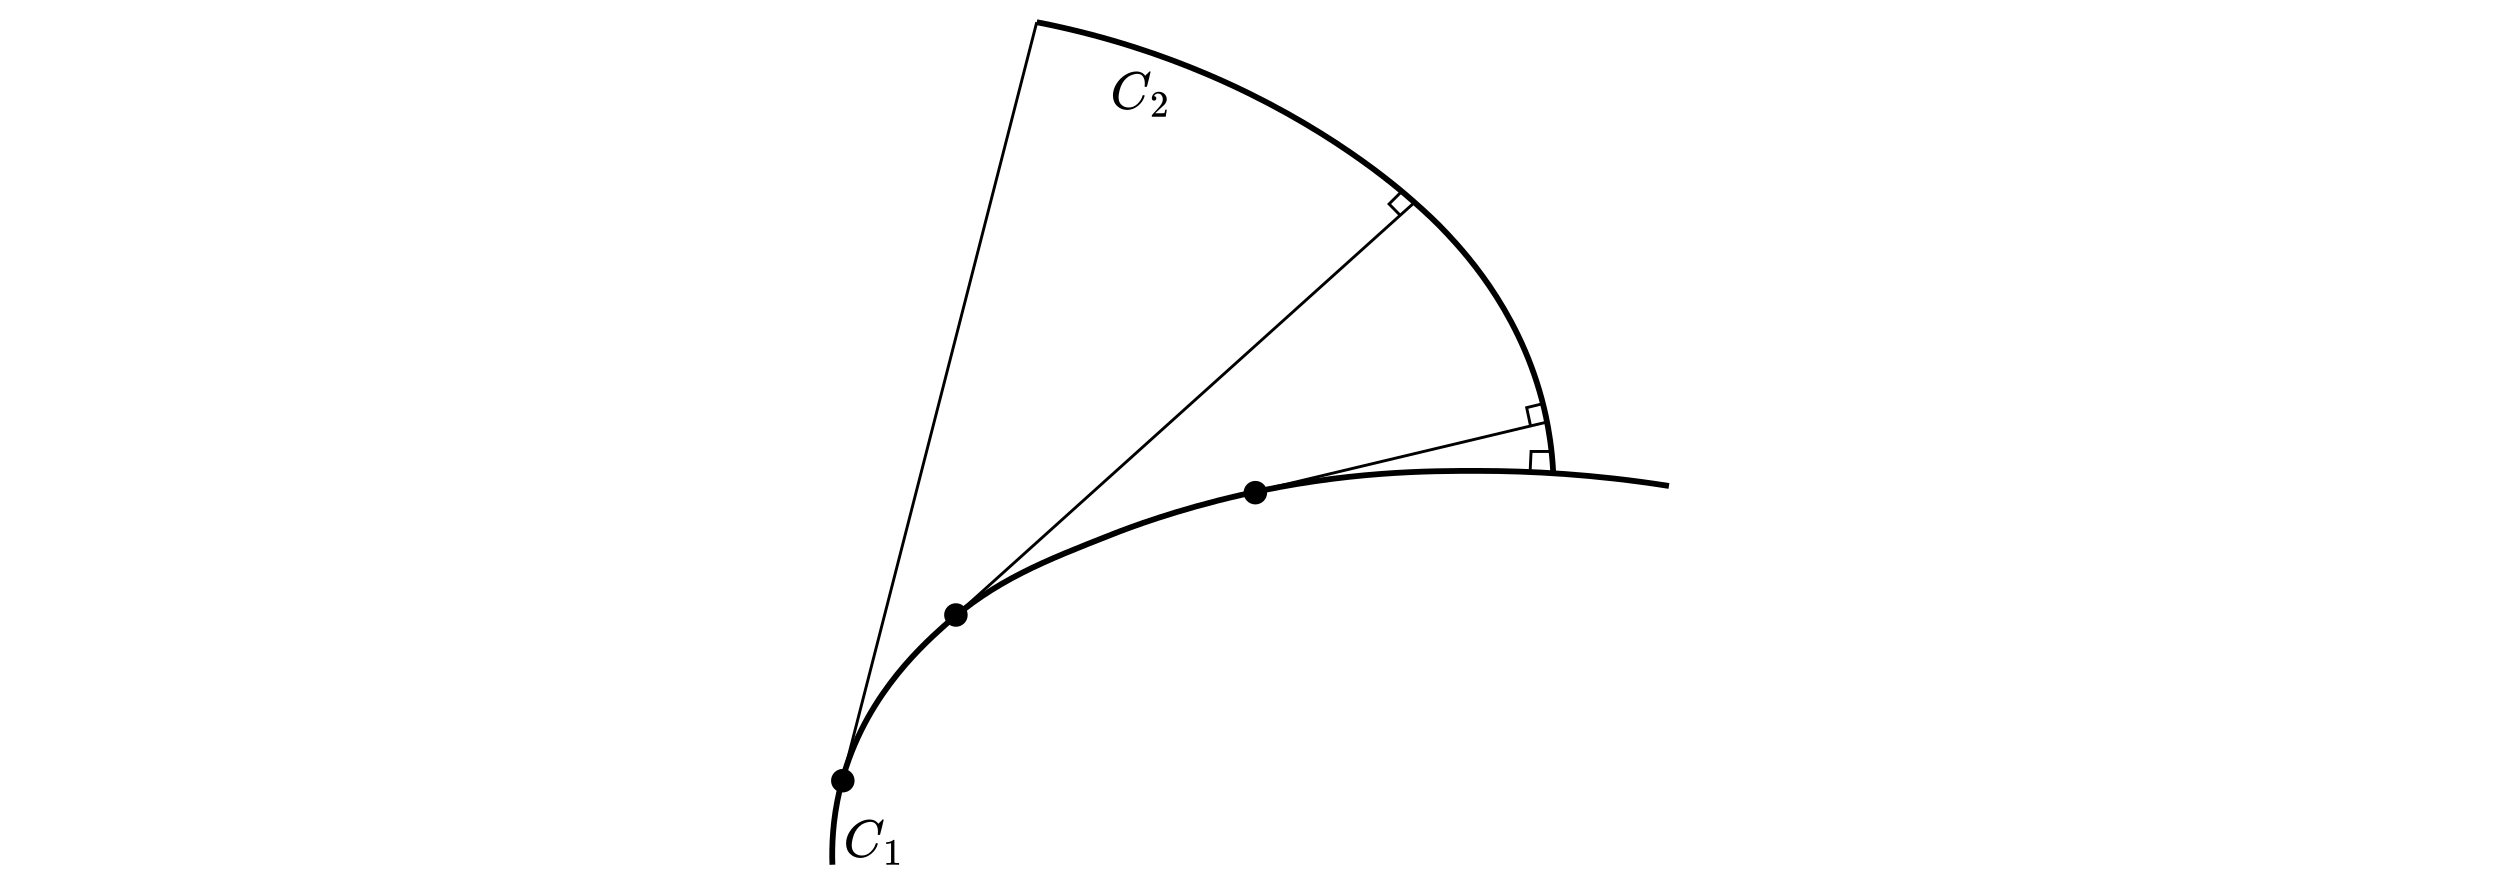
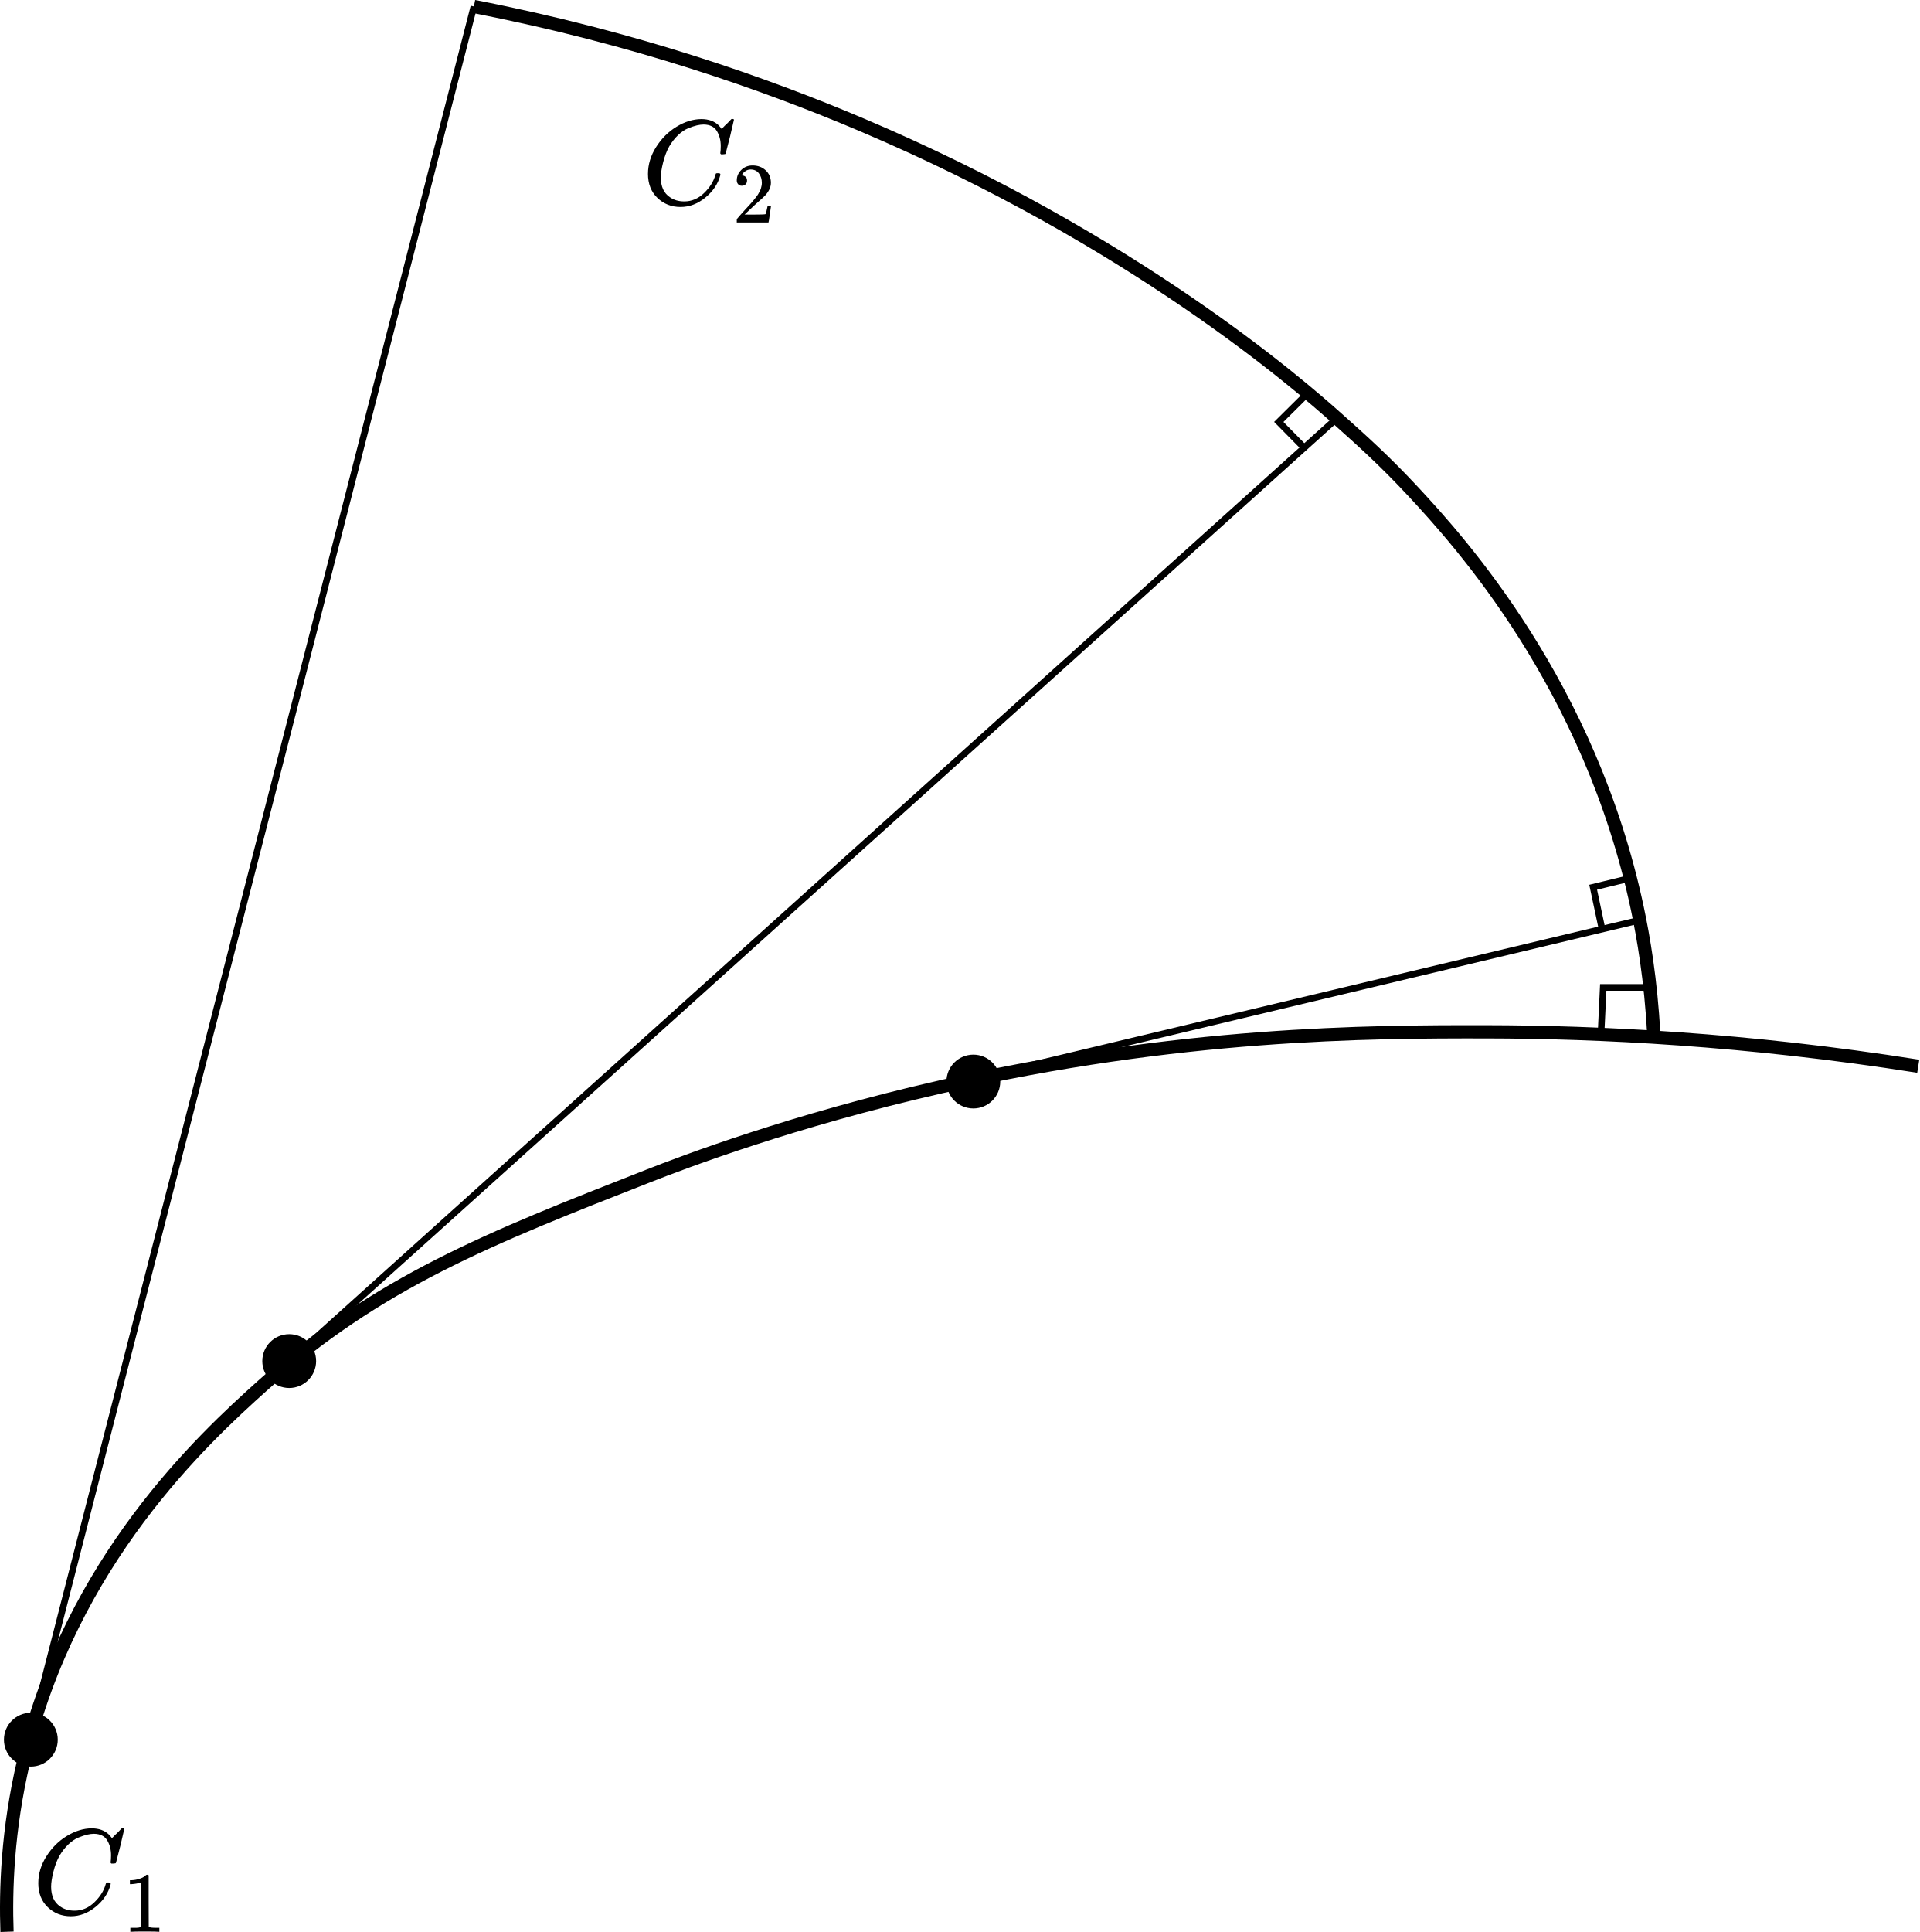
- <svg xmlns="http://www.w3.org/2000/svg" id="_layer_1" data-name="layer 1" viewBox="0 0 863.7 302.476">
-   <path d="M287.574,298.75c-.218-6.21.034-15.328,2.54-25.905,7.152-30.192,27.044-48.537,36.063-56.635,17.474-15.688,34.384-22.321,58.413-31.746,5.406-2.12,21.719-8.335,44.191-13.46,36.056-8.224,64.731-8.346,82.476-8.318,16.88.028,39.22,1.083,65.333,5.206" style="fill: none; stroke: #000; stroke-miterlimit: 10; stroke-width: 2px;" />
-   <path d="M290.114,272.845L358.178,7.671" style="fill: none; stroke: #000; stroke-miterlimit: 10;" />
-   <line x1="326.178" y1="216.21" x2="488.685" y2="69.925" style="fill: none; stroke: #000; stroke-miterlimit: 10;" />
-   <path d="M536.59,162.988c-.431-8.184-1.576-14.709-2.476-18.952-7.154-33.731-26.828-55.423-33.873-63-4.34-4.668-7.739-7.702-11.556-11.111-5.606-5.006-30.713-26.938-72-44.429-14.345-6.077-34.086-13.077-58.508-17.825" style="fill: none; stroke: #000; stroke-miterlimit: 10; stroke-width: 2px;" />
-   <path d="M534.475,145.801l-105.694,25.203" style="fill: none; stroke: #000; stroke-miterlimit: 10;" />
-   <polyline points="483.734 74.382 479.892 70.48 483.734 66.671" style="fill: none; stroke: #000; stroke-miterlimit: 10;" />
-   <polyline points="528.776 147.16 527.432 140.829 533.051 139.461" style="fill: none; stroke: #000; stroke-miterlimit: 10;" />
-   <polyline points="528.622 162.988 528.955 155.972 535.812 155.972" style="fill: none; stroke: #000; stroke-miterlimit: 10;" />
-   <circle cx="291.179" cy="269.71" r="4.069" />
-   <circle cx="330.247" cy="212.47" r="4.069" />
-   <circle cx="433.701" cy="170.206" r="4.069" />
+ <svg xmlns="http://www.w3.org/2000/svg" id="_layer_1" viewBox="0 0 290.233 292.096">
+   <path d="M1.062,292.061c-.218-6.21.034-15.328,2.54-25.905,7.152-30.192,27.044-48.537,36.063-56.635,17.474-15.688,34.384-22.321,58.413-31.746,5.406-2.12,21.719-8.335,44.191-13.46,36.056-8.224,64.731-8.346,82.476-8.318,16.88.028,39.22,1.083,65.333,5.206" style="fill: none; stroke: #000; stroke-miterlimit: 10; stroke-width: 2px;" />
+   <path d="M3.601,266.156L71.665.982" style="fill: none; stroke: #000; stroke-miterlimit: 10;" />
+   <line x1="39.665" y1="209.521" x2="202.173" y2="63.236" style="fill: none; stroke: #000; stroke-miterlimit: 10;" />
+   <path d="M250.077,156.299c-.431-8.184-1.576-14.709-2.476-18.952-7.154-33.731-26.828-55.423-33.873-63-4.34-4.668-7.739-7.702-11.556-11.111-5.606-5.006-30.713-26.938-72-44.429-14.345-6.077-34.086-13.077-58.508-17.825" style="fill: none; stroke: #000; stroke-miterlimit: 10; stroke-width: 2px;" />
+   <path d="M247.962,139.112l-105.694,25.203" style="fill: none; stroke: #000; stroke-miterlimit: 10;" />
+   <polyline points="197.221 67.693 193.379 63.791 197.221 59.982" style="fill: none; stroke: #000; stroke-miterlimit: 10;" />
+   <polyline points="242.263 140.471 240.919 134.14 246.538 132.772" style="fill: none; stroke: #000; stroke-miterlimit: 10;" />
+   <polyline points="242.109 156.299 242.442 149.283 249.3 149.283" style="fill: none; stroke: #000; stroke-miterlimit: 10;" />
+   <circle cx="4.666" cy="263.021" r="4.069" />
+   <circle cx="43.734" cy="205.781" r="4.069" />
+   <circle cx="147.189" cy="163.517" r="4.069" />
  <g>
-     <path id="MJX-11-TEX-I-1D436" d="M292.306,291.39c0-1.404.409-2.752,1.227-4.046.818-1.294,1.849-2.319,3.094-3.076s2.49-1.141,3.735-1.153c1.099,0,1.971.311,2.618.934.11.122.201.226.275.311s.122.146.146.183l.018.055c.037,0,.201-.159.494-.476.085-.073.177-.159.275-.256l.293-.293c.098-.098.159-.165.183-.201l.275-.275h.11c.171,0,.256.043.256.128,0,.049-.195.885-.586,2.508-.439,1.696-.659,2.551-.659,2.563-.024.061-.055.098-.091.11s-.146.024-.33.037h-.293c-.073-.073-.11-.128-.11-.165,0-.012.006-.055.018-.128s.024-.195.037-.366.018-.366.018-.586c0-.867-.195-1.623-.586-2.27s-1.056-.976-1.996-.989c-.317,0-.659.043-1.025.128s-.805.232-1.318.439-1.019.549-1.52,1.025-.946,1.044-1.337,1.703c-.391.696-.702,1.507-.934,2.435s-.348,1.684-.348,2.27c0,1.391.464,2.392,1.391,3.002.586.415,1.306.623,2.16.623,1.111,0,2.099-.415,2.966-1.245.867-.83,1.44-1.733,1.721-2.709.049-.159.085-.25.11-.275.024-.024.122-.037.293-.037.244,0,.366.055.366.165,0,.061-.006.116-.018.165-.354,1.306-1.111,2.429-2.27,3.369-1.159.94-2.404,1.41-3.735,1.41-1.379,0-2.545-.458-3.497-1.373s-1.428-2.13-1.428-3.643Z" />
-     <path id="MJX-11-TEX-N-31" d="M307.842,291.269l-.168.065c-.121.043-.293.086-.518.129s-.475.073-.751.091h-.246v-.595h.246c.406-.017.781-.082,1.126-.194s.587-.216.725-.311.259-.19.362-.285c.017-.026.069-.039.155-.039.078,0,.151.026.22.078v3.87l.013,3.883c.06.06.112.099.155.117s.147.035.311.052.431.026.802.026h.337v.595h-.142c-.181-.026-.867-.039-2.058-.039-1.173,0-1.851.013-2.032.039h-.155v-.595h.828c.138,0,.246-.004.324-.013s.147-.022.207-.039.095-.026.103-.026.035-.022.078-.065.069-.06.078-.052v-6.692Z" />
+     <path id="MJX-11-TEX-I-1D436" d="M5.793,284.701c0-1.404.409-2.752,1.227-4.046.818-1.294,1.849-2.319,3.094-3.076s2.49-1.141,3.735-1.153c1.099,0,1.971.311,2.618.934.11.122.201.226.275.311s.122.146.146.183l.018.055c.037,0,.201-.159.494-.476.085-.073.177-.159.275-.256l.293-.293c.098-.098.159-.165.183-.201l.275-.275h.11c.171,0,.256.043.256.128,0,.049-.195.885-.586,2.508-.439,1.696-.659,2.551-.659,2.563-.024.061-.055.098-.091.11s-.146.024-.33.037h-.293c-.073-.073-.11-.128-.11-.165,0-.012.006-.055.018-.128s.024-.195.037-.366.018-.366.018-.586c0-.867-.195-1.623-.586-2.27s-1.056-.976-1.996-.989c-.317,0-.659.043-1.025.128s-.805.232-1.318.439-1.019.549-1.52,1.025-.946,1.044-1.337,1.703c-.391.696-.702,1.507-.934,2.435s-.348,1.684-.348,2.27c0,1.391.464,2.392,1.391,3.002.586.415,1.306.623,2.16.623,1.111,0,2.099-.415,2.966-1.245.867-.83,1.44-1.733,1.721-2.709.049-.159.085-.25.11-.275.024-.024.122-.037.293-.037.244,0,.366.055.366.165,0,.061-.006.116-.018.165-.354,1.306-1.111,2.429-2.27,3.369-1.159.94-2.404,1.41-3.735,1.41-1.379,0-2.545-.458-3.497-1.373s-1.428-2.13-1.428-3.643h-0Z" />
+     <path id="MJX-11-TEX-N-31" d="M21.329,284.58l-.168.065c-.121.043-.293.086-.518.129s-.475.073-.751.091h-.246v-.595h.246c.406-.017.781-.082,1.126-.194s.587-.216.725-.311.259-.19.362-.285c.017-.026.069-.039.155-.039.078,0,.151.026.22.078v3.87l.013,3.883c.06.06.112.099.155.117s.147.035.311.052.431.026.802.026h.337v.595h-.142c-.181-.026-.867-.039-2.058-.039-1.173,0-1.851.013-2.032.039h-.155v-.595h.828c.138,0,.246-.004.324-.013s.147-.022.207-.039.095-.026.103-.026.035-.022.078-.065.069-.06.078-.052v-6.692h0Z" />
  </g>
  <g>
-     <path id="MJX-12-TEX-I-1D436" d="M384.502,32.965c0-1.404.409-2.752,1.227-4.046.818-1.294,1.849-2.319,3.094-3.076s2.49-1.141,3.735-1.153c1.099,0,1.971.311,2.618.934.11.122.201.226.275.311s.122.146.146.183l.018.055c.037,0,.201-.159.494-.476.085-.073.177-.159.275-.256l.293-.293c.098-.098.159-.165.183-.201l.275-.275h.11c.171,0,.256.043.256.128,0,.049-.195.885-.586,2.508-.439,1.696-.659,2.551-.659,2.563-.024.061-.055.098-.091.11s-.146.024-.33.037h-.293c-.073-.073-.11-.128-.11-.165,0-.012.006-.055.018-.128s.024-.195.037-.366.018-.366.018-.586c0-.867-.195-1.623-.586-2.27s-1.056-.976-1.996-.989c-.317,0-.659.043-1.025.128s-.805.232-1.318.439-1.019.549-1.52,1.025-.946,1.044-1.337,1.703c-.391.696-.702,1.507-.934,2.435s-.348,1.684-.348,2.27c0,1.391.464,2.392,1.391,3.002.586.415,1.306.623,2.16.623,1.111,0,2.099-.415,2.966-1.245.867-.83,1.44-1.733,1.721-2.709.049-.159.085-.25.11-.275.024-.024.122-.037.293-.037.244,0,.366.055.366.165,0,.061-.006.116-.018.165-.354,1.306-1.111,2.429-2.27,3.369-1.159.94-2.404,1.41-3.735,1.41-1.379,0-2.545-.458-3.497-1.373s-1.428-2.13-1.428-3.643Z" />
-     <path id="MJX-12-TEX-N-32" d="M398.692,34.772c-.233,0-.418-.078-.557-.233-.138-.155-.207-.345-.207-.57,0-.613.229-1.143.686-1.592.457-.449,1.027-.673,1.708-.673.785,0,1.441.242,1.967.725s.794,1.109.802,1.877c0,.371-.086.725-.259,1.061s-.38.63-.621.88-.587.57-1.036.958c-.311.268-.742.664-1.294,1.191l-.764.725.984.013c1.355,0,2.075-.022,2.162-.065.06-.017.164-.401.311-1.152v-.039h.518v.039c-.009.026-.065.418-.168,1.178-.103.759-.168,1.156-.194,1.191v.039h-4.802v-.401c0-.06.026-.125.078-.194s.181-.22.388-.453c.25-.276.466-.518.647-.725.078-.086.224-.246.44-.479s.362-.393.44-.479.203-.229.375-.427c.173-.199.293-.345.362-.44.069-.095.168-.224.298-.388s.22-.302.272-.414.117-.237.194-.375.134-.276.168-.414.065-.268.091-.388.039-.263.039-.427c0-.544-.147-1.014-.44-1.411s-.712-.595-1.256-.595c-.285,0-.535.073-.751.22s-.367.289-.453.427-.129.22-.129.246c0,.009.022.013.065.013.155,0,.315.06.479.181s.246.319.246.595c0,.216-.069.397-.207.544s-.332.224-.583.233Z" />
+     <path id="MJX-12-TEX-I-1D436" d="M97.989,26.276c0-1.404.409-2.752,1.227-4.046.818-1.294,1.849-2.319,3.094-3.076s2.49-1.141,3.735-1.153c1.099,0,1.971.311,2.618.934.11.122.201.226.275.311s.122.146.146.183l.018.055c.037,0,.201-.159.494-.476.085-.073.177-.159.275-.256l.293-.293c.098-.098.159-.165.183-.201l.275-.275h.11c.171,0,.256.043.256.128,0,.049-.195.885-.586,2.508-.439,1.696-.659,2.551-.659,2.563-.024.061-.055.098-.091.11s-.146.024-.33.037h-.293c-.073-.073-.11-.128-.11-.165,0-.012.006-.055.018-.128s.024-.195.037-.366.018-.366.018-.586c0-.867-.195-1.623-.586-2.27s-1.056-.976-1.996-.989c-.317,0-.659.043-1.025.128s-.805.232-1.318.439-1.019.549-1.52,1.025-.946,1.044-1.337,1.703c-.391.696-.702,1.507-.934,2.435-.232.928-.348,1.684-.348,2.27,0,1.391.464,2.392,1.391,3.002.586.415,1.306.623,2.16.623,1.111,0,2.099-.415,2.966-1.245.867-.83,1.44-1.733,1.721-2.709.049-.159.085-.25.11-.275.024-.024.122-.037.293-.037.244,0,.366.055.366.165,0,.061-.006.116-.018.165-.354,1.306-1.111,2.429-2.27,3.369-1.159.94-2.404,1.41-3.735,1.41-1.379,0-2.545-.458-3.497-1.373s-1.428-2.13-1.428-3.643h-0Z" />
+     <path id="MJX-12-TEX-N-32" d="M112.179,28.083c-.233,0-.418-.078-.557-.233-.138-.155-.207-.345-.207-.57,0-.613.229-1.143.686-1.592s1.027-.673,1.708-.673c.785,0,1.441.242,1.967.725s.794,1.109.802,1.877c0,.371-.086.725-.259,1.061s-.38.63-.621.88-.587.57-1.036.958c-.311.268-.742.664-1.294,1.191l-.764.725.984.013c1.355,0,2.075-.022,2.162-.065.06-.017.164-.401.311-1.152v-.039h.518v.039c-.009.026-.065.418-.168,1.178-.103.759-.168,1.156-.194,1.191v.039h-4.802v-.401c0-.06.026-.125.078-.194s.181-.22.388-.453c.25-.276.466-.518.647-.725.078-.086.224-.246.44-.479s.362-.393.44-.479.203-.229.375-.427c.173-.199.293-.345.362-.44.069-.095.168-.224.298-.388s.22-.302.272-.414.117-.237.194-.375.134-.276.168-.414.065-.268.091-.388.039-.263.039-.427c0-.544-.147-1.014-.44-1.411s-.712-.595-1.256-.595c-.285,0-.535.073-.751.22s-.367.289-.453.427-.129.22-.129.246c0,.009.022.013.065.013.155,0,.315.06.479.181s.246.319.246.595c0,.216-.069.397-.207.544s-.332.224-.583.233h0Z" />
  </g>
</svg>
